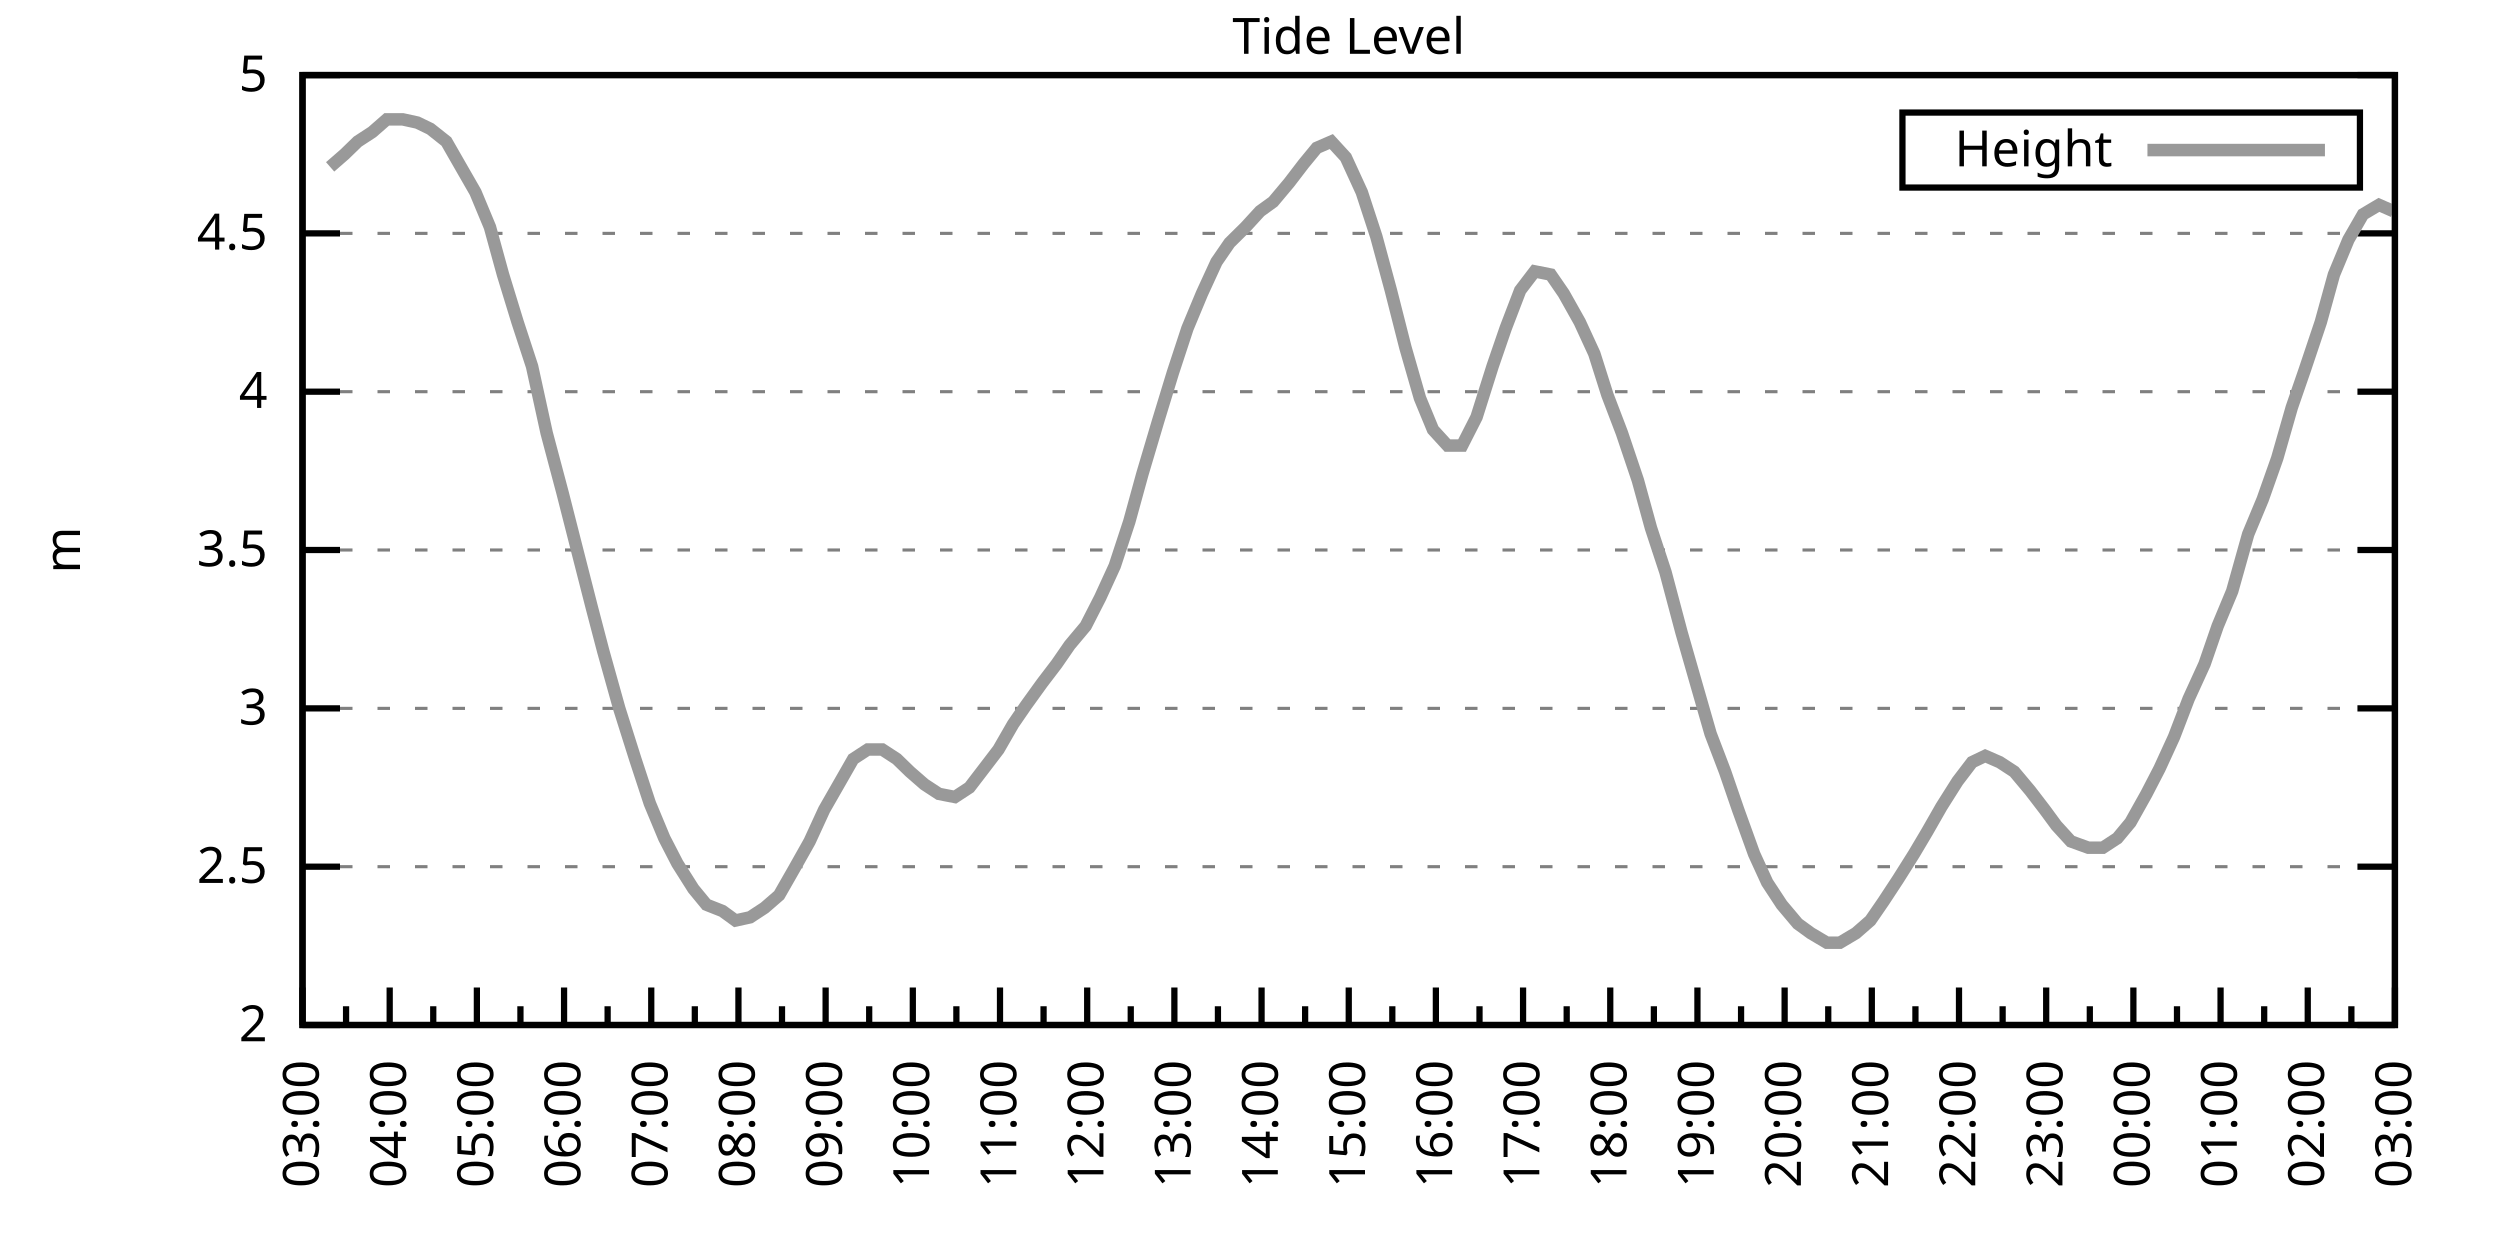
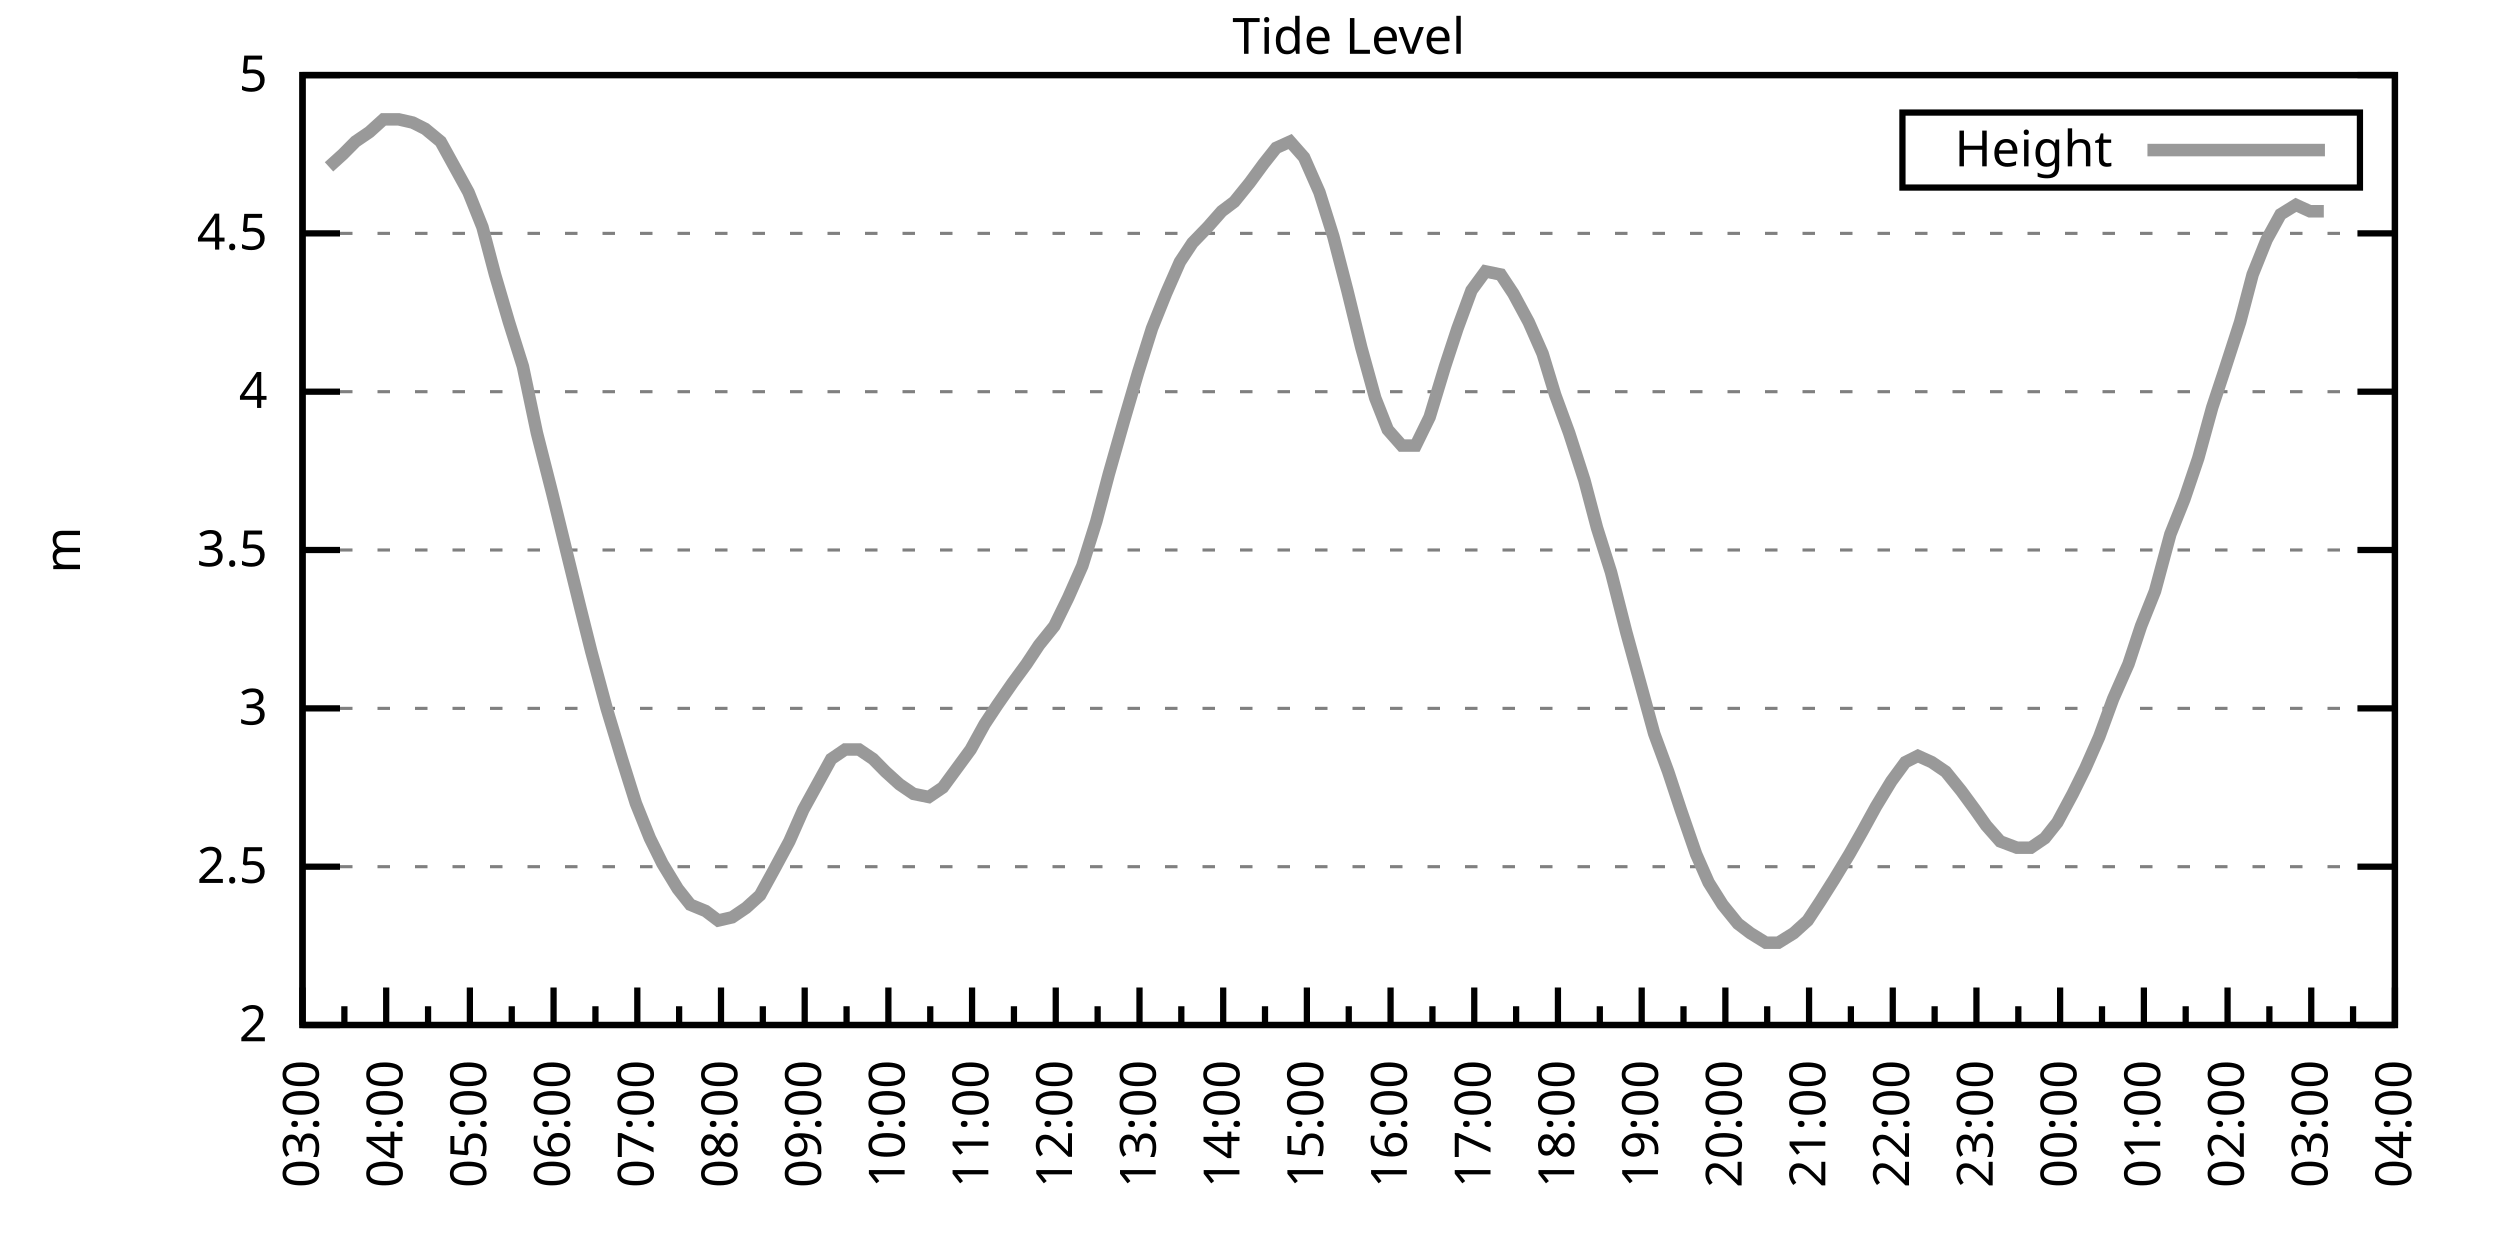
<svg xmlns="http://www.w3.org/2000/svg" xmlns:xlink="http://www.w3.org/1999/xlink" width="400" height="200" viewBox="0 0 400 200">
  <g id="gnuplot_canvas">
    <rect x="0" y="0" width="400" height="200" fill="none" />
    <defs>
      <circle id="gpDot" r="0.5" stroke-width="0.5" stroke="currentColor" />
      <path id="gpPt0" stroke-width="0.333" stroke="currentColor" d="M-1,0 h2 M0,-1 v2" />
      <path id="gpPt1" stroke-width="0.333" stroke="currentColor" d="M-1,-1 L1,1 M1,-1 L-1,1" />
      <path id="gpPt2" stroke-width="0.333" stroke="currentColor" d="M-1,0 L1,0 M0,-1 L0,1 M-1,-1 L1,1 M-1,1 L1,-1" />
      <rect id="gpPt3" stroke-width="0.333" stroke="currentColor" x="-1" y="-1" width="2" height="2" />
      <rect id="gpPt4" stroke-width="0.333" stroke="currentColor" fill="currentColor" x="-1" y="-1" width="2" height="2" />
      <circle id="gpPt5" stroke-width="0.333" stroke="currentColor" cx="0" cy="0" r="1" />
      <use xlink:href="#gpPt5" id="gpPt6" fill="currentColor" stroke="none" />
      <path id="gpPt7" stroke-width="0.333" stroke="currentColor" d="M0,-1.33 L-1.33,0.67 L1.33,0.67 z" />
      <use xlink:href="#gpPt7" id="gpPt8" fill="currentColor" stroke="none" />
      <use xlink:href="#gpPt7" id="gpPt9" stroke="currentColor" transform="rotate(180)" />
      <use xlink:href="#gpPt9" id="gpPt10" fill="currentColor" stroke="none" />
      <use xlink:href="#gpPt3" id="gpPt11" stroke="currentColor" transform="rotate(45)" />
      <use xlink:href="#gpPt11" id="gpPt12" fill="currentColor" stroke="none" />
      <path id="gpPt13" stroke-width="0.333" stroke="currentColor" d="M0,1.330 L1.265,0.411 L0.782,-1.067 L-0.782,-1.076 L-1.265,0.411 z" />
      <use xlink:href="#gpPt13" id="gpPt14" fill="currentColor" stroke="none" />
      <filter id="textbox" filterUnits="objectBoundingBox" x="0" y="0" height="1" width="1">
        <feFlood flood-color="white" flood-opacity="1" result="bgnd" />
        <feComposite in="SourceGraphic" in2="bgnd" operator="atop" />
      </filter>
      <filter id="greybox" filterUnits="objectBoundingBox" x="0" y="0" height="1" width="1">
        <feFlood flood-color="lightgrey" flood-opacity="1" result="grey" />
        <feComposite in="SourceGraphic" in2="grey" operator="atop" />
      </filter>
    </defs>
    <g fill="none" color="white" stroke="currentColor" stroke-width="1.00" stroke-linecap="butt" stroke-linejoin="miter">
</g>
    <g fill="none" color="black" stroke="currentColor" stroke-width="1.00" stroke-linecap="butt" stroke-linejoin="miter">
      <g stroke="none" shape-rendering="crispEdges">
        <polygon fill="rgb(255, 255, 255)" points="48.40,164.00 383.18,164.00 383.18,12.02 48.40,12.02 " />
      </g>
    </g>
    <g fill="none" color="black" stroke="currentColor" stroke-width="1.00" stroke-linecap="butt" stroke-linejoin="miter">
</g>
    <g fill="none" color="black" stroke="black" stroke-width="0.50" stroke-linecap="butt" stroke-linejoin="miter">
</g>
    <g fill="none" color="gray" stroke="currentColor" stroke-width="0.50" stroke-linecap="butt" stroke-linejoin="miter">
      <path stroke="gray" stroke-dasharray="2,4" class="gridline" d="M48.40,164.00 L383.19,164.00  " />
    </g>
    <g fill="none" color="gray" stroke="gray" stroke-width="1.00" stroke-linecap="butt" stroke-linejoin="miter">
</g>
    <g fill="none" color="black" stroke="currentColor" stroke-width="1.00" stroke-linecap="butt" stroke-linejoin="miter">
      <path stroke="black" d="M48.40,164.00 L54.40,164.00 M383.19,164.00 L377.19,164.00  " />
      <g transform="translate(42.80,166.60)" stroke="none" fill="black" font-family="Sans" font-size="8.00" text-anchor="end">
        <text>
          <tspan font-family="Sans"> 2</tspan>
        </text>
      </g>
    </g>
    <g fill="none" color="black" stroke="currentColor" stroke-width="1.00" stroke-linecap="butt" stroke-linejoin="miter">
</g>
    <g fill="none" color="black" stroke="black" stroke-width="0.50" stroke-linecap="butt" stroke-linejoin="miter">
</g>
    <g fill="none" color="gray" stroke="currentColor" stroke-width="0.50" stroke-linecap="butt" stroke-linejoin="miter">
      <path stroke="gray" stroke-dasharray="2,4" class="gridline" d="M48.40,138.67 L383.19,138.67  " />
    </g>
    <g fill="none" color="gray" stroke="gray" stroke-width="1.00" stroke-linecap="butt" stroke-linejoin="miter">
</g>
    <g fill="none" color="black" stroke="currentColor" stroke-width="1.00" stroke-linecap="butt" stroke-linejoin="miter">
      <path stroke="black" d="M48.40,138.67 L54.40,138.67 M383.19,138.67 L377.19,138.67  " />
      <g transform="translate(42.80,141.27)" stroke="none" fill="black" font-family="Sans" font-size="8.00" text-anchor="end">
        <text>
          <tspan font-family="Sans"> 2.5</tspan>
        </text>
      </g>
    </g>
    <g fill="none" color="black" stroke="currentColor" stroke-width="1.00" stroke-linecap="butt" stroke-linejoin="miter">
</g>
    <g fill="none" color="black" stroke="black" stroke-width="0.50" stroke-linecap="butt" stroke-linejoin="miter">
</g>
    <g fill="none" color="gray" stroke="currentColor" stroke-width="0.50" stroke-linecap="butt" stroke-linejoin="miter">
      <path stroke="gray" stroke-dasharray="2,4" class="gridline" d="M48.40,113.34 L383.19,113.34  " />
    </g>
    <g fill="none" color="gray" stroke="gray" stroke-width="1.00" stroke-linecap="butt" stroke-linejoin="miter">
</g>
    <g fill="none" color="black" stroke="currentColor" stroke-width="1.00" stroke-linecap="butt" stroke-linejoin="miter">
      <path stroke="black" d="M48.40,113.34 L54.40,113.34 M383.19,113.34 L377.19,113.34  " />
      <g transform="translate(42.80,115.94)" stroke="none" fill="black" font-family="Sans" font-size="8.00" text-anchor="end">
        <text>
          <tspan font-family="Sans"> 3</tspan>
        </text>
      </g>
    </g>
    <g fill="none" color="black" stroke="currentColor" stroke-width="1.00" stroke-linecap="butt" stroke-linejoin="miter">
</g>
    <g fill="none" color="black" stroke="black" stroke-width="0.50" stroke-linecap="butt" stroke-linejoin="miter">
</g>
    <g fill="none" color="gray" stroke="currentColor" stroke-width="0.50" stroke-linecap="butt" stroke-linejoin="miter">
      <path stroke="gray" stroke-dasharray="2,4" class="gridline" d="M48.40,88.00 L383.19,88.00  " />
    </g>
    <g fill="none" color="gray" stroke="gray" stroke-width="1.00" stroke-linecap="butt" stroke-linejoin="miter">
</g>
    <g fill="none" color="black" stroke="currentColor" stroke-width="1.00" stroke-linecap="butt" stroke-linejoin="miter">
      <path stroke="black" d="M48.40,88.00 L54.40,88.00 M383.19,88.00 L377.19,88.00  " />
      <g transform="translate(42.80,90.60)" stroke="none" fill="black" font-family="Sans" font-size="8.00" text-anchor="end">
        <text>
          <tspan font-family="Sans"> 3.5</tspan>
        </text>
      </g>
    </g>
    <g fill="none" color="black" stroke="currentColor" stroke-width="1.00" stroke-linecap="butt" stroke-linejoin="miter">
</g>
    <g fill="none" color="black" stroke="black" stroke-width="0.50" stroke-linecap="butt" stroke-linejoin="miter">
</g>
    <g fill="none" color="gray" stroke="currentColor" stroke-width="0.50" stroke-linecap="butt" stroke-linejoin="miter">
      <path stroke="gray" stroke-dasharray="2,4" class="gridline" d="M48.40,62.67 L383.19,62.67  " />
    </g>
    <g fill="none" color="gray" stroke="gray" stroke-width="1.00" stroke-linecap="butt" stroke-linejoin="miter">
</g>
    <g fill="none" color="black" stroke="currentColor" stroke-width="1.00" stroke-linecap="butt" stroke-linejoin="miter">
      <path stroke="black" d="M48.40,62.67 L54.40,62.67 M383.19,62.67 L377.19,62.67  " />
      <g transform="translate(42.80,65.27)" stroke="none" fill="black" font-family="Sans" font-size="8.00" text-anchor="end">
        <text>
          <tspan font-family="Sans"> 4</tspan>
        </text>
      </g>
    </g>
    <g fill="none" color="black" stroke="currentColor" stroke-width="1.00" stroke-linecap="butt" stroke-linejoin="miter">
</g>
    <g fill="none" color="black" stroke="black" stroke-width="0.50" stroke-linecap="butt" stroke-linejoin="miter">
</g>
    <g fill="none" color="gray" stroke="currentColor" stroke-width="0.50" stroke-linecap="butt" stroke-linejoin="miter">
      <path stroke="gray" stroke-dasharray="2,4" class="gridline" d="M48.40,37.34 L383.19,37.34  " />
    </g>
    <g fill="none" color="gray" stroke="gray" stroke-width="1.00" stroke-linecap="butt" stroke-linejoin="miter">
</g>
    <g fill="none" color="black" stroke="currentColor" stroke-width="1.00" stroke-linecap="butt" stroke-linejoin="miter">
      <path stroke="black" d="M48.40,37.34 L54.40,37.34 M383.19,37.34 L377.19,37.34  " />
      <g transform="translate(42.80,39.94)" stroke="none" fill="black" font-family="Sans" font-size="8.00" text-anchor="end">
        <text>
          <tspan font-family="Sans"> 4.5</tspan>
        </text>
      </g>
    </g>
    <g fill="none" color="black" stroke="currentColor" stroke-width="1.00" stroke-linecap="butt" stroke-linejoin="miter">
</g>
    <g fill="none" color="black" stroke="black" stroke-width="0.50" stroke-linecap="butt" stroke-linejoin="miter">
</g>
    <g fill="none" color="gray" stroke="currentColor" stroke-width="0.50" stroke-linecap="butt" stroke-linejoin="miter">
      <path stroke="gray" stroke-dasharray="2,4" class="gridline" d="M48.40,12.01 L383.19,12.01  " />
    </g>
    <g fill="none" color="gray" stroke="gray" stroke-width="1.00" stroke-linecap="butt" stroke-linejoin="miter">
</g>
    <g fill="none" color="black" stroke="currentColor" stroke-width="1.00" stroke-linecap="butt" stroke-linejoin="miter">
      <path stroke="black" d="M48.40,12.01 L54.40,12.01 M383.19,12.01 L377.19,12.01  " />
      <g transform="translate(42.80,14.61)" stroke="none" fill="black" font-family="Sans" font-size="8.00" text-anchor="end">
        <text>
          <tspan font-family="Sans"> 5</tspan>
        </text>
      </g>
    </g>
    <g fill="none" color="black" stroke="currentColor" stroke-width="1.00" stroke-linecap="butt" stroke-linejoin="miter">
      <path stroke="black" d="M48.40,164.00 L48.40,158.00  " />
      <g transform="translate(51.00,169.60) rotate(270)" stroke="none" fill="black" font-family="Sans" font-size="8.00" text-anchor="end">
        <text>
          <tspan font-family="Sans">03:00</tspan>
        </text>
      </g>
    </g>
    <g fill="none" color="black" stroke="currentColor" stroke-width="1.00" stroke-linecap="butt" stroke-linejoin="miter">
-       <path stroke="black" d="M55.37,164.00 L55.37,161.00 M62.35,164.00 L62.35,158.00  " />
-       <g transform="translate(64.95,169.60) rotate(270)" stroke="none" fill="black" font-family="Sans" font-size="8.00" text-anchor="end">
+       <path stroke="black" d="M55.10,164.00 L55.10,161.00 M61.79,164.00 L61.79,158.00  " />
+       <g transform="translate(64.39,169.60) rotate(270)" stroke="none" fill="black" font-family="Sans" font-size="8.00" text-anchor="end">
        <text>
          <tspan font-family="Sans">04:00</tspan>
        </text>
      </g>
    </g>
    <g fill="none" color="black" stroke="currentColor" stroke-width="1.00" stroke-linecap="butt" stroke-linejoin="miter">
-       <path stroke="black" d="M69.32,164.00 L69.32,161.00 M76.30,164.00 L76.30,158.00  " />
-       <g transform="translate(78.90,169.60) rotate(270)" stroke="none" fill="black" font-family="Sans" font-size="8.00" text-anchor="end">
+       <path stroke="black" d="M68.49,164.00 L68.49,161.00 M75.18,164.00 L75.18,158.00  " />
+       <g transform="translate(77.78,169.60) rotate(270)" stroke="none" fill="black" font-family="Sans" font-size="8.00" text-anchor="end">
        <text>
          <tspan font-family="Sans">05:00</tspan>
        </text>
      </g>
    </g>
    <g fill="none" color="black" stroke="currentColor" stroke-width="1.00" stroke-linecap="butt" stroke-linejoin="miter">
-       <path stroke="black" d="M83.27,164.00 L83.27,161.00 M90.25,164.00 L90.25,158.00  " />
-       <g transform="translate(92.85,169.60) rotate(270)" stroke="none" fill="black" font-family="Sans" font-size="8.00" text-anchor="end">
+       <path stroke="black" d="M81.88,164.00 L81.88,161.00 M88.57,164.00 L88.57,158.00  " />
+       <g transform="translate(91.17,169.60) rotate(270)" stroke="none" fill="black" font-family="Sans" font-size="8.00" text-anchor="end">
        <text>
          <tspan font-family="Sans">06:00</tspan>
        </text>
      </g>
    </g>
    <g fill="none" color="black" stroke="currentColor" stroke-width="1.00" stroke-linecap="butt" stroke-linejoin="miter">
-       <path stroke="black" d="M97.22,164.00 L97.22,161.00 M104.20,164.00 L104.20,158.00  " />
-       <g transform="translate(106.80,169.60) rotate(270)" stroke="none" fill="black" font-family="Sans" font-size="8.00" text-anchor="end">
+       <path stroke="black" d="M95.27,164.00 L95.27,161.00 M101.97,164.00 L101.97,158.00  " />
+       <g transform="translate(104.57,169.60) rotate(270)" stroke="none" fill="black" font-family="Sans" font-size="8.00" text-anchor="end">
        <text>
          <tspan font-family="Sans">07:00</tspan>
        </text>
      </g>
    </g>
    <g fill="none" color="black" stroke="currentColor" stroke-width="1.00" stroke-linecap="butt" stroke-linejoin="miter">
-       <path stroke="black" d="M111.17,164.00 L111.17,161.00 M118.15,164.00 L118.15,158.00  " />
-       <g transform="translate(120.75,169.60) rotate(270)" stroke="none" fill="black" font-family="Sans" font-size="8.00" text-anchor="end">
+       <path stroke="black" d="M108.66,164.00 L108.66,161.00 M115.36,164.00 L115.36,158.00  " />
+       <g transform="translate(117.96,169.60) rotate(270)" stroke="none" fill="black" font-family="Sans" font-size="8.00" text-anchor="end">
        <text>
          <tspan font-family="Sans">08:00</tspan>
        </text>
      </g>
    </g>
    <g fill="none" color="black" stroke="currentColor" stroke-width="1.00" stroke-linecap="butt" stroke-linejoin="miter">
-       <path stroke="black" d="M125.12,164.00 L125.12,161.00 M132.10,164.00 L132.10,158.00  " />
-       <g transform="translate(134.70,169.60) rotate(270)" stroke="none" fill="black" font-family="Sans" font-size="8.00" text-anchor="end">
+       <path stroke="black" d="M122.05,164.00 L122.05,161.00 M128.75,164.00 L128.75,158.00  " />
+       <g transform="translate(131.35,169.60) rotate(270)" stroke="none" fill="black" font-family="Sans" font-size="8.00" text-anchor="end">
        <text>
          <tspan font-family="Sans">09:00</tspan>
        </text>
      </g>
    </g>
    <g fill="none" color="black" stroke="currentColor" stroke-width="1.00" stroke-linecap="butt" stroke-linejoin="miter">
-       <path stroke="black" d="M139.07,164.00 L139.07,161.00 M146.05,164.00 L146.05,158.00  " />
-       <g transform="translate(148.65,169.60) rotate(270)" stroke="none" fill="black" font-family="Sans" font-size="8.00" text-anchor="end">
+       <path stroke="black" d="M135.45,164.00 L135.45,161.00 M142.14,164.00 L142.14,158.00  " />
+       <g transform="translate(144.74,169.60) rotate(270)" stroke="none" fill="black" font-family="Sans" font-size="8.00" text-anchor="end">
        <text>
          <tspan font-family="Sans">10:00</tspan>
        </text>
      </g>
    </g>
    <g fill="none" color="black" stroke="currentColor" stroke-width="1.00" stroke-linecap="butt" stroke-linejoin="miter">
-       <path stroke="black" d="M153.02,164.00 L153.02,161.00 M160.00,164.00 L160.00,158.00  " />
-       <g transform="translate(162.60,169.60) rotate(270)" stroke="none" fill="black" font-family="Sans" font-size="8.00" text-anchor="end">
+       <path stroke="black" d="M148.84,164.00 L148.84,161.00 M155.53,164.00 L155.53,158.00  " />
+       <g transform="translate(158.13,169.60) rotate(270)" stroke="none" fill="black" font-family="Sans" font-size="8.00" text-anchor="end">
        <text>
          <tspan font-family="Sans">11:00</tspan>
        </text>
      </g>
    </g>
    <g fill="none" color="black" stroke="currentColor" stroke-width="1.00" stroke-linecap="butt" stroke-linejoin="miter">
-       <path stroke="black" d="M166.97,164.00 L166.97,161.00 M173.95,164.00 L173.95,158.00  " />
-       <g transform="translate(176.55,169.60) rotate(270)" stroke="none" fill="black" font-family="Sans" font-size="8.00" text-anchor="end">
+       <path stroke="black" d="M162.23,164.00 L162.23,161.00 M168.92,164.00 L168.92,158.00  " />
+       <g transform="translate(171.52,169.60) rotate(270)" stroke="none" fill="black" font-family="Sans" font-size="8.00" text-anchor="end">
        <text>
          <tspan font-family="Sans">12:00</tspan>
        </text>
      </g>
    </g>
    <g fill="none" color="black" stroke="currentColor" stroke-width="1.00" stroke-linecap="butt" stroke-linejoin="miter">
-       <path stroke="black" d="M180.92,164.00 L180.92,161.00 M187.90,164.00 L187.90,158.00  " />
-       <g transform="translate(190.50,169.60) rotate(270)" stroke="none" fill="black" font-family="Sans" font-size="8.00" text-anchor="end">
+       <path stroke="black" d="M175.62,164.00 L175.62,161.00 M182.32,164.00 L182.32,158.00  " />
+       <g transform="translate(184.92,169.60) rotate(270)" stroke="none" fill="black" font-family="Sans" font-size="8.00" text-anchor="end">
        <text>
          <tspan font-family="Sans">13:00</tspan>
        </text>
      </g>
    </g>
    <g fill="none" color="black" stroke="currentColor" stroke-width="1.00" stroke-linecap="butt" stroke-linejoin="miter">
-       <path stroke="black" d="M194.87,164.00 L194.87,161.00 M201.85,164.00 L201.85,158.00  " />
-       <g transform="translate(204.45,169.60) rotate(270)" stroke="none" fill="black" font-family="Sans" font-size="8.00" text-anchor="end">
+       <path stroke="black" d="M189.01,164.00 L189.01,161.00 M195.71,164.00 L195.71,158.00  " />
+       <g transform="translate(198.31,169.60) rotate(270)" stroke="none" fill="black" font-family="Sans" font-size="8.00" text-anchor="end">
        <text>
          <tspan font-family="Sans">14:00</tspan>
        </text>
      </g>
    </g>
    <g fill="none" color="black" stroke="currentColor" stroke-width="1.00" stroke-linecap="butt" stroke-linejoin="miter">
-       <path stroke="black" d="M208.82,164.00 L208.82,161.00 M215.80,164.00 L215.80,158.00  " />
-       <g transform="translate(218.40,169.60) rotate(270)" stroke="none" fill="black" font-family="Sans" font-size="8.00" text-anchor="end">
+       <path stroke="black" d="M202.40,164.00 L202.40,161.00 M209.10,164.00 L209.10,158.00  " />
+       <g transform="translate(211.70,169.60) rotate(270)" stroke="none" fill="black" font-family="Sans" font-size="8.00" text-anchor="end">
        <text>
          <tspan font-family="Sans">15:00</tspan>
        </text>
      </g>
    </g>
    <g fill="none" color="black" stroke="currentColor" stroke-width="1.00" stroke-linecap="butt" stroke-linejoin="miter">
-       <path stroke="black" d="M222.77,164.00 L222.77,161.00 M229.74,164.00 L229.74,158.00  " />
-       <g transform="translate(232.34,169.60) rotate(270)" stroke="none" fill="black" font-family="Sans" font-size="8.00" text-anchor="end">
+       <path stroke="black" d="M215.80,164.00 L215.80,161.00 M222.49,164.00 L222.49,158.00  " />
+       <g transform="translate(225.09,169.60) rotate(270)" stroke="none" fill="black" font-family="Sans" font-size="8.00" text-anchor="end">
        <text>
          <tspan font-family="Sans">16:00</tspan>
        </text>
      </g>
    </g>
    <g fill="none" color="black" stroke="currentColor" stroke-width="1.00" stroke-linecap="butt" stroke-linejoin="miter">
-       <path stroke="black" d="M236.72,164.00 L236.72,161.00 M243.69,164.00 L243.69,158.00  " />
-       <g transform="translate(246.29,169.60) rotate(270)" stroke="none" fill="black" font-family="Sans" font-size="8.00" text-anchor="end">
+       <path stroke="black" d="M229.19,164.00 L229.19,161.00 M235.88,164.00 L235.88,158.00  " />
+       <g transform="translate(238.48,169.60) rotate(270)" stroke="none" fill="black" font-family="Sans" font-size="8.00" text-anchor="end">
        <text>
          <tspan font-family="Sans">17:00</tspan>
        </text>
      </g>
    </g>
    <g fill="none" color="black" stroke="currentColor" stroke-width="1.00" stroke-linecap="butt" stroke-linejoin="miter">
-       <path stroke="black" d="M250.67,164.00 L250.67,161.00 M257.64,164.00 L257.64,158.00  " />
-       <g transform="translate(260.24,169.60) rotate(270)" stroke="none" fill="black" font-family="Sans" font-size="8.00" text-anchor="end">
+       <path stroke="black" d="M242.58,164.00 L242.58,161.00 M249.27,164.00 L249.27,158.00  " />
+       <g transform="translate(251.87,169.60) rotate(270)" stroke="none" fill="black" font-family="Sans" font-size="8.00" text-anchor="end">
        <text>
          <tspan font-family="Sans">18:00</tspan>
        </text>
      </g>
    </g>
    <g fill="none" color="black" stroke="currentColor" stroke-width="1.00" stroke-linecap="butt" stroke-linejoin="miter">
-       <path stroke="black" d="M264.62,164.00 L264.62,161.00 M271.59,164.00 L271.59,158.00  " />
-       <g transform="translate(274.19,169.60) rotate(270)" stroke="none" fill="black" font-family="Sans" font-size="8.00" text-anchor="end">
+       <path stroke="black" d="M255.97,164.00 L255.97,161.00 M262.67,164.00 L262.67,158.00  " />
+       <g transform="translate(265.27,169.60) rotate(270)" stroke="none" fill="black" font-family="Sans" font-size="8.00" text-anchor="end">
        <text>
          <tspan font-family="Sans">19:00</tspan>
        </text>
      </g>
    </g>
    <g fill="none" color="black" stroke="currentColor" stroke-width="1.00" stroke-linecap="butt" stroke-linejoin="miter">
-       <path stroke="black" d="M278.57,164.00 L278.57,161.00 M285.54,164.00 L285.54,158.00  " />
-       <g transform="translate(288.14,169.60) rotate(270)" stroke="none" fill="black" font-family="Sans" font-size="8.00" text-anchor="end">
+       <path stroke="black" d="M269.36,164.00 L269.36,161.00 M276.06,164.00 L276.06,158.00  " />
+       <g transform="translate(278.66,169.60) rotate(270)" stroke="none" fill="black" font-family="Sans" font-size="8.00" text-anchor="end">
        <text>
          <tspan font-family="Sans">20:00</tspan>
        </text>
      </g>
    </g>
    <g fill="none" color="black" stroke="currentColor" stroke-width="1.00" stroke-linecap="butt" stroke-linejoin="miter">
-       <path stroke="black" d="M292.52,164.00 L292.52,161.00 M299.49,164.00 L299.49,158.00  " />
-       <g transform="translate(302.09,169.60) rotate(270)" stroke="none" fill="black" font-family="Sans" font-size="8.00" text-anchor="end">
+       <path stroke="black" d="M282.75,164.00 L282.75,161.00 M289.45,164.00 L289.45,158.00  " />
+       <g transform="translate(292.05,169.60) rotate(270)" stroke="none" fill="black" font-family="Sans" font-size="8.00" text-anchor="end">
        <text>
          <tspan font-family="Sans">21:00</tspan>
        </text>
      </g>
    </g>
    <g fill="none" color="black" stroke="currentColor" stroke-width="1.00" stroke-linecap="butt" stroke-linejoin="miter">
-       <path stroke="black" d="M306.47,164.00 L306.47,161.00 M313.44,164.00 L313.44,158.00  " />
-       <g transform="translate(316.04,169.60) rotate(270)" stroke="none" fill="black" font-family="Sans" font-size="8.00" text-anchor="end">
+       <path stroke="black" d="M296.14,164.00 L296.14,161.00 M302.84,164.00 L302.84,158.00  " />
+       <g transform="translate(305.44,169.60) rotate(270)" stroke="none" fill="black" font-family="Sans" font-size="8.00" text-anchor="end">
        <text>
          <tspan font-family="Sans">22:00</tspan>
        </text>
      </g>
    </g>
    <g fill="none" color="black" stroke="currentColor" stroke-width="1.00" stroke-linecap="butt" stroke-linejoin="miter">
-       <path stroke="black" d="M320.42,164.00 L320.42,161.00 M327.39,164.00 L327.39,158.00  " />
-       <g transform="translate(329.99,169.60) rotate(270)" stroke="none" fill="black" font-family="Sans" font-size="8.00" text-anchor="end">
+       <path stroke="black" d="M309.54,164.00 L309.54,161.00 M316.23,164.00 L316.23,158.00  " />
+       <g transform="translate(318.83,169.60) rotate(270)" stroke="none" fill="black" font-family="Sans" font-size="8.00" text-anchor="end">
        <text>
          <tspan font-family="Sans">23:00</tspan>
        </text>
      </g>
    </g>
    <g fill="none" color="black" stroke="currentColor" stroke-width="1.00" stroke-linecap="butt" stroke-linejoin="miter">
-       <path stroke="black" d="M334.37,164.00 L334.37,161.00 M341.34,164.00 L341.34,158.00  " />
-       <g transform="translate(343.94,169.60) rotate(270)" stroke="none" fill="black" font-family="Sans" font-size="8.00" text-anchor="end">
+       <path stroke="black" d="M322.93,164.00 L322.93,161.00 M329.62,164.00 L329.62,158.00  " />
+       <g transform="translate(332.22,169.60) rotate(270)" stroke="none" fill="black" font-family="Sans" font-size="8.00" text-anchor="end">
        <text>
          <tspan font-family="Sans">00:00</tspan>
        </text>
      </g>
    </g>
    <g fill="none" color="black" stroke="currentColor" stroke-width="1.00" stroke-linecap="butt" stroke-linejoin="miter">
-       <path stroke="black" d="M348.32,164.00 L348.32,161.00 M355.29,164.00 L355.29,158.00  " />
-       <g transform="translate(357.89,169.60) rotate(270)" stroke="none" fill="black" font-family="Sans" font-size="8.00" text-anchor="end">
+       <path stroke="black" d="M336.32,164.00 L336.32,161.00 M343.02,164.00 L343.02,158.00  " />
+       <g transform="translate(345.62,169.60) rotate(270)" stroke="none" fill="black" font-family="Sans" font-size="8.00" text-anchor="end">
        <text>
          <tspan font-family="Sans">01:00</tspan>
        </text>
      </g>
    </g>
    <g fill="none" color="black" stroke="currentColor" stroke-width="1.00" stroke-linecap="butt" stroke-linejoin="miter">
-       <path stroke="black" d="M362.27,164.00 L362.27,161.00 M369.24,164.00 L369.24,158.00  " />
-       <g transform="translate(371.84,169.60) rotate(270)" stroke="none" fill="black" font-family="Sans" font-size="8.00" text-anchor="end">
+       <path stroke="black" d="M349.71,164.00 L349.71,161.00 M356.41,164.00 L356.41,158.00  " />
+       <g transform="translate(359.01,169.60) rotate(270)" stroke="none" fill="black" font-family="Sans" font-size="8.00" text-anchor="end">
        <text>
          <tspan font-family="Sans">02:00</tspan>
        </text>
      </g>
    </g>
    <g fill="none" color="black" stroke="currentColor" stroke-width="1.00" stroke-linecap="butt" stroke-linejoin="miter">
-       <path stroke="black" d="M376.22,164.00 L376.22,161.00 M383.19,164.00 L383.19,158.00  " />
+       <path stroke="black" d="M363.10,164.00 L363.10,161.00 M369.80,164.00 L369.80,158.00  " />
+       <g transform="translate(372.40,169.60) rotate(270)" stroke="none" fill="black" font-family="Sans" font-size="8.00" text-anchor="end">
+         <text>
+           <tspan font-family="Sans">03:00</tspan>
+         </text>
+       </g>
+     </g>
+     <g fill="none" color="black" stroke="currentColor" stroke-width="1.00" stroke-linecap="butt" stroke-linejoin="miter">
+       <path stroke="black" d="M376.49,164.00 L376.49,161.00 M383.19,164.00 L383.19,158.00  " />
      <g transform="translate(385.79,169.60) rotate(270)" stroke="none" fill="black" font-family="Sans" font-size="8.00" text-anchor="end">
        <text>
-           <tspan font-family="Sans">03:00</tspan>
+           <tspan font-family="Sans">04:00</tspan>
        </text>
      </g>
    </g>
    <g fill="none" color="black" stroke="currentColor" stroke-width="1.00" stroke-linecap="butt" stroke-linejoin="miter">
</g>
    <g fill="none" color="black" stroke="currentColor" stroke-width="1.00" stroke-linecap="butt" stroke-linejoin="miter">
      <path stroke="black" d="M48.40,12.01 L48.40,164.00 L383.19,164.00 L383.19,12.01 L48.40,12.01 Z  " />
    </g>
    <g fill="none" color="black" stroke="currentColor" stroke-width="1.00" stroke-linecap="butt" stroke-linejoin="miter">
      <g transform="translate(12.80,88.01) rotate(270)" stroke="none" fill="black" font-family="Sans" font-size="8.00" text-anchor="middle">
        <text>
          <tspan font-family="Sans">m</tspan>
        </text>
      </g>
    </g>
    <g fill="none" color="black" stroke="currentColor" stroke-width="1.00" stroke-linecap="butt" stroke-linejoin="miter">
</g>
    <g fill="none" color="black" stroke="currentColor" stroke-width="1.00" stroke-linecap="butt" stroke-linejoin="miter">
      <path stroke="black" d="M304.39,30.01 L304.39,18.01 L377.59,18.01 L377.59,30.01 L304.39,30.01 Z  " />
    </g>
    <g id="Tide_level_plot_1">
      <g fill="none" color="white" stroke="black" stroke-width="2.00" stroke-linecap="butt" stroke-linejoin="miter">
</g>
      <g fill="none" color="black" stroke="currentColor" stroke-width="2.00" stroke-linecap="butt" stroke-linejoin="miter">
        <g transform="translate(337.99,26.61)" stroke="none" fill="black" font-family="Sans" font-size="8.00" text-anchor="end">
          <text>
            <tspan font-family="Sans">Height</tspan>
          </text>
        </g>
      </g>
      <g fill="none" color="black" stroke="currentColor" stroke-width="2.00" stroke-linecap="butt" stroke-linejoin="miter">
-         <path stroke="rgb(153, 153, 153)" d="M343.59,24.01 L371.99,24.01 M52.82,26.70 L55.14,24.68 L57.23,22.65 L59.56,21.13 L61.88,19.10 L64.44,19.10   L66.77,19.61 L68.86,20.62 L71.42,22.65 L73.74,26.70 L76.07,30.76 L78.39,36.33 L80.48,43.93 L82.81,51.53   L85.13,58.62 L87.46,69.26 L90.02,78.89 L92.34,88.00 L94.67,97.12 L96.53,104.22 L99.08,113.34 L101.64,121.44   L103.97,128.54 L106.29,134.11 L108.38,138.16 L110.94,142.21 L113.03,144.75 L115.59,145.76 L117.68,147.28 L120.01,146.77   L122.33,145.25 L124.66,143.23 L126.98,139.17 L129.54,134.62 L131.87,129.55 L134.19,125.50 L136.51,121.44 L138.84,119.92   L141.16,119.92 L143.49,121.44 L145.58,123.47 L147.91,125.50 L150.23,127.02 L152.79,127.52 L155.11,126.00 L157.44,122.96   L159.76,119.92 L162.09,115.87 L164.18,112.83 L166.74,109.28 L169.06,106.24 L171.16,103.20 L173.71,100.16 L176.04,95.60   L178.36,90.54 L180.69,83.45 L182.78,75.85 L185.34,67.23 L187.66,59.63 L189.99,52.54 L192.31,46.97 L194.64,41.90   L196.73,38.86 L199.29,36.33 L201.61,33.80 L203.71,32.28 L206.26,29.24 L208.59,26.20 L210.68,23.66 L213.01,22.65   L215.33,25.18 L217.89,30.76 L220.21,37.85 L222.54,46.46 L224.86,55.58 L227.19,63.69 L229.28,68.75 L231.60,71.29   L233.93,71.29 L236.25,66.73 L238.81,58.62 L240.90,52.54 L243.23,46.46 L245.55,43.42 L248.11,43.93 L250.20,46.97   L252.76,51.53 L255.09,56.59 L257.18,63.18 L259.50,69.26 L262.06,76.86 L264.15,84.46 L266.48,91.55 L269.04,101.18   L271.36,109.28 L273.69,117.39 L276.01,123.47 L278.10,129.55 L280.66,136.64 L282.75,141.20 L285.08,144.75 L287.64,147.79   L289.73,149.31 L292.29,150.83 L294.38,150.83 L296.94,149.31 L299.26,147.28 L301.35,144.24 L303.68,140.69 L306.23,136.64   L308.33,133.10 L310.65,129.04 L313.21,124.99 L315.53,121.95 L317.63,120.94 L319.95,121.95 L322.28,123.47 L324.83,126.51   L327.16,129.55 L329.02,132.08 L331.34,134.62 L334.13,135.63 L336.46,135.63 L338.78,134.11 L340.88,131.58 L343.43,127.02   L345.53,122.96 L347.85,117.90 L350.18,111.82 L352.73,106.24 L354.83,100.16 L357.15,94.59 L359.71,85.47 L362.03,79.90   L364.36,73.31 L366.68,65.21 L368.78,59.13 L371.33,51.53 L373.43,43.93 L375.75,38.35 L378.08,34.30 L380.63,32.78   L382.96,33.80  " />
+         <path stroke="rgb(153, 153, 153)" d="M343.59,24.01 L371.99,24.01 M52.64,26.70 L54.87,24.68 L56.88,22.65 L59.11,21.13 L61.35,19.10 L63.80,19.10   L66.03,19.61 L68.04,20.62 L70.50,22.65 L72.73,26.70 L74.96,30.76 L77.19,36.33 L79.20,43.93 L81.43,51.53   L83.66,58.62 L85.90,69.26 L88.35,78.89 L90.58,88.00 L92.82,97.12 L94.60,104.22 L97.06,113.34 L99.51,121.44   L101.74,128.54 L103.98,134.11 L105.98,138.16 L108.44,142.21 L110.45,144.75 L112.90,145.76 L114.91,147.28 L117.14,146.77   L119.38,145.25 L121.61,143.23 L123.84,139.17 L126.29,134.62 L128.53,129.55 L130.76,125.50 L132.99,121.44 L135.22,119.92   L137.45,119.92 L139.69,121.44 L141.69,123.47 L143.93,125.50 L146.16,127.02 L148.61,127.52 L150.85,126.00 L153.08,122.96   L155.31,119.92 L157.54,115.87 L159.55,112.83 L162.01,109.28 L164.24,106.24 L166.25,103.20 L168.70,100.16 L170.93,95.60   L173.17,90.54 L175.40,83.45 L177.41,75.85 L179.86,67.23 L182.09,59.63 L184.32,52.54 L186.56,46.97 L188.79,41.90   L190.80,38.86 L193.25,36.33 L195.48,33.80 L197.49,32.28 L199.95,29.24 L202.18,26.20 L204.19,23.66 L206.42,22.65   L208.65,25.18 L211.11,30.76 L213.34,37.85 L215.57,46.46 L217.80,55.58 L220.04,63.69 L222.04,68.75 L224.28,71.29   L226.51,71.29 L228.74,66.73 L231.20,58.62 L233.20,52.54 L235.44,46.46 L237.67,43.42 L240.12,43.93 L242.13,46.97   L244.59,51.53 L246.82,56.59 L248.83,63.18 L251.06,69.26 L253.51,76.86 L255.52,84.46 L257.76,91.55 L260.21,101.18   L262.44,109.28 L264.67,117.39 L266.91,123.47 L268.92,129.55 L271.37,136.64 L273.38,141.20 L275.61,144.75 L278.07,147.79   L280.07,149.31 L282.53,150.83 L284.54,150.83 L286.99,149.31 L289.23,147.28 L291.23,144.24 L293.47,140.69 L295.92,136.64   L297.93,133.10 L300.16,129.04 L302.62,124.99 L304.85,121.95 L306.86,120.94 L309.09,121.95 L311.32,123.47 L313.78,126.51   L316.01,129.55 L317.79,132.08 L320.03,134.62 L322.70,135.63 L324.94,135.63 L327.17,134.11 L329.18,131.58 L331.63,127.02   L333.64,122.96 L335.87,117.90 L338.10,111.82 L340.56,106.24 L342.57,100.16 L344.80,94.59 L347.26,85.47 L349.49,79.90   L351.72,73.31 L353.95,65.21 L355.96,59.13 L358.42,51.53 L360.42,43.93 L362.66,38.35 L364.89,34.30 L367.34,32.78   L369.58,33.80 L371.81,33.80  " />
      </g>
    </g>
    <g fill="none" color="black" stroke="currentColor" stroke-width="2.00" stroke-linecap="butt" stroke-linejoin="miter">
</g>
    <g fill="none" color="black" stroke="black" stroke-width="1.00" stroke-linecap="butt" stroke-linejoin="miter">
</g>
    <g fill="none" color="black" stroke="currentColor" stroke-width="1.00" stroke-linecap="butt" stroke-linejoin="miter">
      <path stroke="black" d="M48.40,12.01 L48.40,164.00 L383.19,164.00 L383.19,12.01 L48.40,12.01 Z  " />
    </g>
    <g fill="none" color="black" stroke="currentColor" stroke-width="1.00" stroke-linecap="butt" stroke-linejoin="miter">
      <g transform="translate(215.79,8.61)" stroke="none" fill="black" font-family="Sans" font-size="8.00" text-anchor="middle">
        <text>
          <tspan font-family="Sans">Tide Level</tspan>
        </text>
      </g>
    </g>
    <g fill="none" color="black" stroke="currentColor" stroke-width="1.00" stroke-linecap="butt" stroke-linejoin="miter">
</g>
  </g>
</svg>
